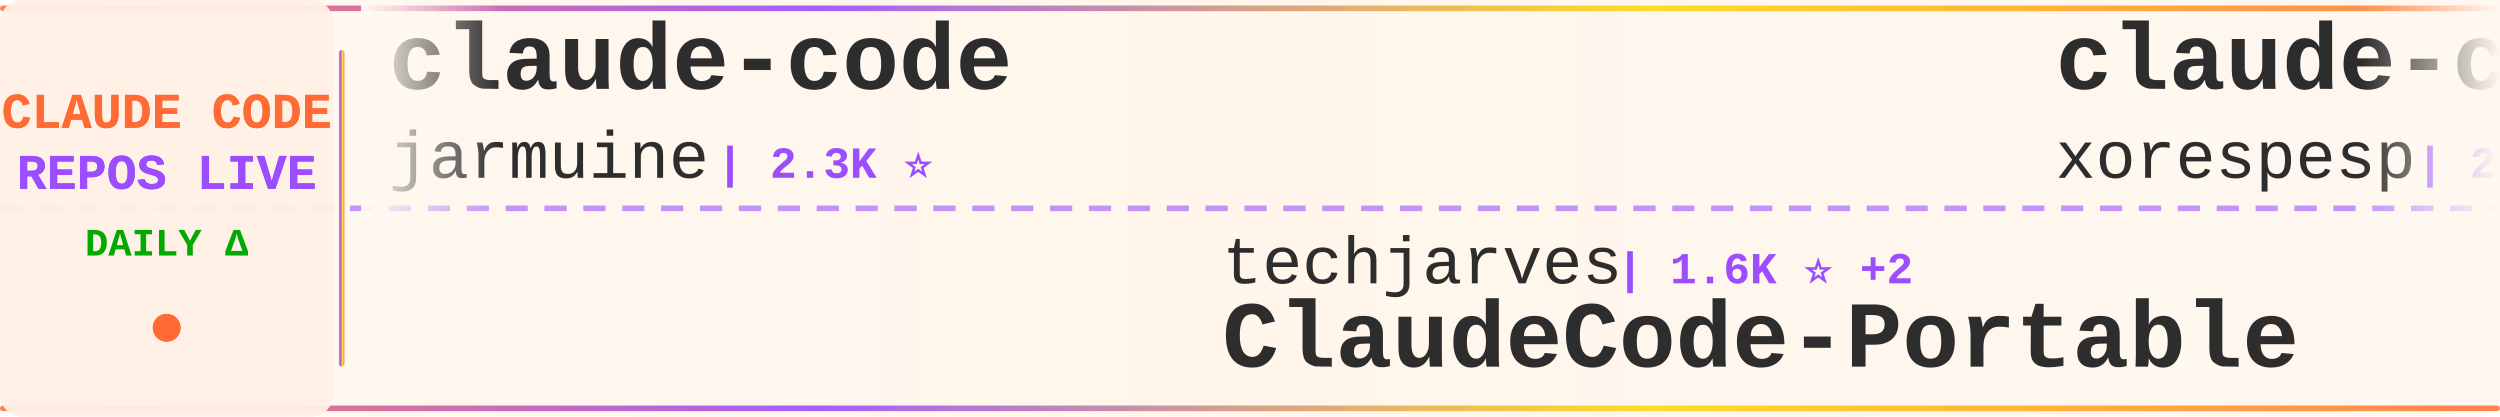
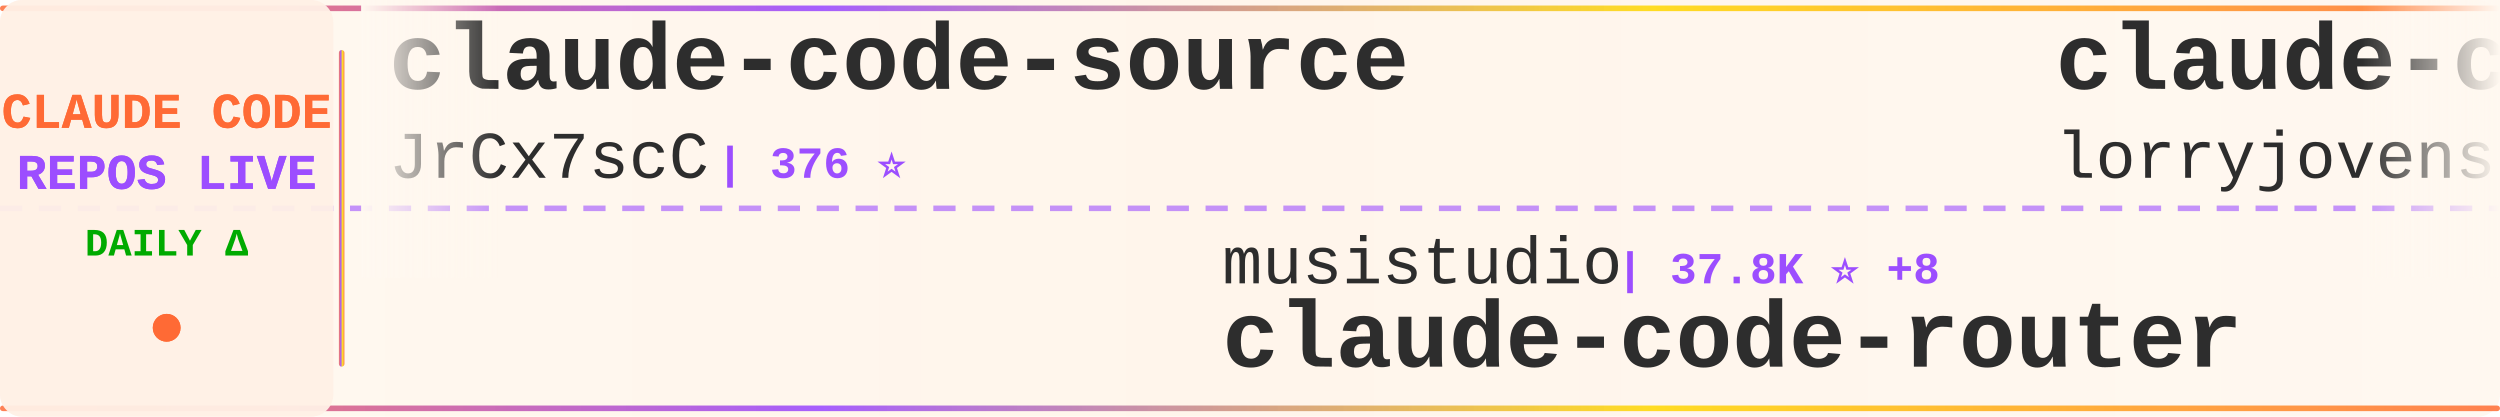
<svg xmlns="http://www.w3.org/2000/svg" width="900" height="150">
  <defs>
    <linearGradient id="tickerBg" x1="0%" y1="0%" x2="100%" y2="0%">
      <stop offset="0%" style="stop-color:#fff8f0;stop-opacity:0.98" />
      <stop offset="50%" style="stop-color:#fff5eb;stop-opacity:1" />
      <stop offset="100%" style="stop-color:#fff8f0;stop-opacity:0.98" />
    </linearGradient>
    <linearGradient id="borderGrad" x1="0%" y1="0%" x2="100%" y2="0%">
      <stop offset="0%" style="stop-color:#FF6B35;stop-opacity:0.85">
        <animate attributeName="stop-opacity" values="0.85;1;0.85" dur="2s" repeatCount="indefinite" />
      </stop>
      <stop offset="33%" style="stop-color:#9C4EFF;stop-opacity:0.9">
        <animate attributeName="stop-opacity" values="0.9;1;0.9" dur="2.2s" repeatCount="indefinite" />
      </stop>
      <stop offset="66%" style="stop-color:#FFD700;stop-opacity:0.85">
        <animate attributeName="stop-opacity" values="0.85;1;0.85" dur="1.8s" repeatCount="indefinite" />
      </stop>
      <stop offset="100%" style="stop-color:#FF6B35;stop-opacity:0.85">
        <animate attributeName="stop-opacity" values="0.85;1;0.85" dur="2s" repeatCount="indefinite" />
      </stop>
    </linearGradient>
    <filter id="textGlow">
      <feGaussianBlur stdDeviation="0.15" result="coloredBlur" />
      <feMerge>
        <feMergeNode in="coloredBlur" />
        <feMergeNode in="SourceGraphic" />
      </feMerge>
    </filter>
    <filter id="metricGlow">
      <feGaussianBlur stdDeviation="0.2" result="coloredBlur" />
      <feMerge>
        <feMergeNode in="coloredBlur" />
        <feMergeNode in="SourceGraphic" />
      </feMerge>
    </filter>
    <linearGradient id="leftFade" x1="0%" y1="0%" x2="100%" y2="0%">
      <stop offset="0%" style="stop-color:#fff8f0;stop-opacity:1" />
      <stop offset="100%" style="stop-color:#fff8f0;stop-opacity:0" />
    </linearGradient>
    <linearGradient id="rightFade" x1="0%" y1="0%" x2="100%" y2="0%">
      <stop offset="0%" style="stop-color:#fff8f0;stop-opacity:0" />
      <stop offset="100%" style="stop-color:#fff8f0;stop-opacity:1" />
    </linearGradient>
  </defs>
  <rect width="900" height="150" fill="url(#tickerBg)" rx="8" />
  <rect x="0" y="2" width="900" height="2" fill="url(#borderGrad)" rx="1" />
  <rect x="0" y="146" width="900" height="2" fill="url(#borderGrad)" rx="1" />
  <line x1="0" y1="75" x2="900" y2="75" stroke="#9C4EFF" stroke-width="2" stroke-dasharray="8 6" opacity="0.6" />
  <rect x="0" y="0" width="120" height="150" fill="#fff0e6" opacity="0.95" rx="8" />
  <text x="60" y="46" font-family="'Courier New', monospace" font-size="18" font-weight="bold" fill="#FF6B35" text-anchor="middle" filter="url(#textGlow)">
    CLAUDE CODE
  </text>
  <text x="60" y="68" font-family="'Courier New', monospace" font-size="18" font-weight="bold" fill="#9C4EFF" text-anchor="middle" filter="url(#textGlow)">
    REPOS LIVE
  </text>
  <text x="60" y="92" font-family="'Courier New', monospace" font-size="14" font-weight="bold" fill="#00aa00" text-anchor="middle">
    DAILY Δ
  </text>
  <circle cx="60" cy="118" r="5" fill="#FF6B35" filter="url(#metricGlow)">
    <animate attributeName="r" values="4;6;4" dur="1.5s" repeatCount="indefinite" />
    <animate attributeName="opacity" values="0.6;1;0.6" dur="1.5s" repeatCount="indefinite" />
  </circle>
  <rect x="122" y="18" width="2" height="114" fill="url(#borderGrad)" rx="1" />
  <clipPath id="tickerClip">
    <rect x="130" y="0" width="770" height="150" />
  </clipPath>
  <g clip-path="url(#tickerClip)">
    <g id="tickerItems">
      <animateTransform attributeName="transform" attributeType="XML" type="translate" from="0 0" to="-3000 0" dur="54s" repeatCount="indefinite" />
      <g transform="translate(0, 0)">
-         <text x="140" y="32" font-family="'Courier New', monospace" font-size="34" font-weight="bold" fill="#2d2d2d">claude-code</text>
-         <text x="140" y="64" font-family="'Courier New', monospace" font-size="24" font-weight="normal" fill="#2d2d2d" opacity="1.0">jarmuine</text>
-         <text x="258" y="64" font-family="'Courier New', monospace" font-size="16" font-weight="bold" fill="#9C4EFF"> | 2.3K ⭐</text>
+         <text x="140" y="32" font-family="'Courier New', monospace" font-size="34" font-weight="bold" fill="#2d2d2d">claude-code-source</text>
+         <text x="140" y="64" font-family="'Courier New', monospace" font-size="24" font-weight="normal" fill="#2d2d2d" opacity="1.0">JrCx7scC</text>
+         <text x="258" y="64" font-family="'Courier New', monospace" font-size="16" font-weight="bold" fill="#9C4EFF"> | 376 ⭐</text>
      </g>
      <g transform="translate(300, 0)">
-         <text x="140" y="102" font-family="'Courier New', monospace" font-size="24" font-weight="normal" fill="#2d2d2d" opacity="1.0">techjarves</text>
-         <text x="282" y="102" font-family="'Courier New', monospace" font-size="16" font-weight="bold" fill="#9C4EFF"> | 1.6K ⭐ +2</text>
-         <text x="140" y="132" font-family="'Courier New', monospace" font-size="34" font-weight="bold" fill="#2d2d2d">ClaudeCode-Portable</text>
+         <text x="140" y="102" font-family="'Courier New', monospace" font-size="24" font-weight="normal" fill="#2d2d2d" opacity="1.0">musistudio</text>
+         <text x="282" y="102" font-family="'Courier New', monospace" font-size="16" font-weight="bold" fill="#9C4EFF"> | 37.8K ⭐ +8</text>
+         <text x="140" y="132" font-family="'Courier New', monospace" font-size="34" font-weight="bold" fill="#2d2d2d">claude-code-router</text>
      </g>
      <g transform="translate(600, 0)">
-         <text x="140" y="32" font-family="'Courier New', monospace" font-size="34" font-weight="bold" fill="#2d2d2d">claude-code</text>
-         <text x="140" y="64" font-family="'Courier New', monospace" font-size="24" font-weight="normal" fill="#2d2d2d" opacity="1.0">xorespesp</text>
-         <text x="270" y="64" font-family="'Courier New', monospace" font-size="16" font-weight="bold" fill="#9C4EFF"> | 230 ⭐</text>
+         <text x="140" y="32" font-family="'Courier New', monospace" font-size="34" font-weight="bold" fill="#2d2d2d">claude-code-rust</text>
+         <text x="140" y="64" font-family="'Courier New', monospace" font-size="24" font-weight="normal" fill="#2d2d2d" opacity="1.0">lorryjovens-hub</text>
+         <text x="342" y="64" font-family="'Courier New', monospace" font-size="16" font-weight="bold" fill="#9C4EFF"> | 1.7K ⭐</text>
      </g>
      <g transform="translate(900, 0)">
-         <text x="140" y="102" font-family="'Courier New', monospace" font-size="24" font-weight="normal" fill="#2d2d2d" opacity="1.0">shareAI-lab</text>
-         <text x="294" y="102" font-family="'Courier New', monospace" font-size="16" font-weight="bold" fill="#9C4EFF"> | 78.9K ⭐ +15</text>
-         <text x="140" y="132" font-family="'Courier New', monospace" font-size="34" font-weight="bold" fill="#2d2d2d">learn-claude-code</text>
+         <text x="140" y="102" font-family="'Courier New', monospace" font-size="24" font-weight="normal" fill="#2d2d2d" opacity="1.0">shanraisshan</text>
+         <text x="306" y="102" font-family="'Courier New', monospace" font-size="16" font-weight="bold" fill="#9C4EFF"> | 67.9K ⭐ +12</text>
+         <text x="140" y="132" font-family="'Courier New', monospace" font-size="34" font-weight="bold" fill="#2d2d2d">claude-code-best-practic...</text>
      </g>
      <g transform="translate(1200, 0)">
-         <text x="140" y="32" font-family="'Courier New', monospace" font-size="34" font-weight="bold" fill="#2d2d2d">Claude-Code</text>
-         <text x="140" y="64" font-family="'Courier New', monospace" font-size="24" font-weight="normal" fill="#2d2d2d" opacity="1.0">KPR111</text>
-         <text x="234" y="64" font-family="'Courier New', monospace" font-size="16" font-weight="bold" fill="#9C4EFF"> | 18 ⭐</text>
+         <text x="140" y="32" font-family="'Courier New', monospace" font-size="34" font-weight="bold" fill="#2d2d2d">claude-code-settings</text>
+         <text x="140" y="64" font-family="'Courier New', monospace" font-size="24" font-weight="normal" fill="#2d2d2d" opacity="1.0">feiskyer</text>
+         <text x="258" y="64" font-family="'Courier New', monospace" font-size="16" font-weight="bold" fill="#9C4EFF"> | 1.7K ⭐</text>
      </g>
      <g transform="translate(1500, 0)">
-         <text x="140" y="102" font-family="'Courier New', monospace" font-size="24" font-weight="normal" fill="#2d2d2d" opacity="1.0">FlorianBruniaux</text>
-         <text x="342" y="102" font-family="'Courier New', monospace" font-size="16" font-weight="bold" fill="#9C4EFF"> | 6.2K ⭐ +3</text>
-         <text x="140" y="132" font-family="'Courier New', monospace" font-size="34" font-weight="bold" fill="#2d2d2d">claude-code-ultimate-gui...</text>
+         <text x="140" y="102" font-family="'Courier New', monospace" font-size="24" font-weight="normal" fill="#2d2d2d" opacity="1.0">huangserva</text>
+         <text x="282" y="102" font-family="'Courier New', monospace" font-size="16" font-weight="bold" fill="#9C4EFF"> | 628 ⭐</text>
+         <text x="140" y="132" font-family="'Courier New', monospace" font-size="34" font-weight="bold" fill="#2d2d2d">claude-code-cli</text>
      </g>
      <g transform="translate(1800, 0)">
-         <text x="140" y="32" font-family="'Courier New', monospace" font-size="34" font-weight="bold" fill="#2d2d2d">claude-code</text>
-         <text x="140" y="64" font-family="'Courier New', monospace" font-size="24" font-weight="normal" fill="#2d2d2d" opacity="1.0">anthropics</text>
-         <text x="282" y="64" font-family="'Courier New', monospace" font-size="16" font-weight="bold" fill="#9C4EFF"> | 152.7K ⭐ +30</text>
+         <text x="140" y="32" font-family="'Courier New', monospace" font-size="34" font-weight="bold" fill="#2d2d2d">claude-code-sourcemap</text>
+         <text x="140" y="64" font-family="'Courier New', monospace" font-size="24" font-weight="normal" fill="#2d2d2d" opacity="1.0">ChinaSiro</text>
+         <text x="270" y="64" font-family="'Courier New', monospace" font-size="16" font-weight="bold" fill="#9C4EFF"> | 9.7K ⭐</text>
      </g>
      <g transform="translate(2100, 0)">
-         <text x="140" y="102" font-family="'Courier New', monospace" font-size="24" font-weight="normal" fill="#2d2d2d" opacity="1.0">ykdojo</text>
-         <text x="234" y="102" font-family="'Courier New', monospace" font-size="16" font-weight="bold" fill="#9C4EFF"> | 10.3K ⭐ +1</text>
-         <text x="140" y="132" font-family="'Courier New', monospace" font-size="34" font-weight="bold" fill="#2d2d2d">claude-code-tips</text>
+         <text x="140" y="102" font-family="'Courier New', monospace" font-size="24" font-weight="normal" fill="#2d2d2d" opacity="1.0">fazxes</text>
+         <text x="234" y="102" font-family="'Courier New', monospace" font-size="16" font-weight="bold" fill="#9C4EFF"> | 245 ⭐</text>
+         <text x="140" y="132" font-family="'Courier New', monospace" font-size="34" font-weight="bold" fill="#2d2d2d">Claude-code</text>
      </g>
      <g transform="translate(2400, 0)">
-         <text x="140" y="32" font-family="'Courier New', monospace" font-size="34" font-weight="bold" fill="#2d2d2d">ralph-claude-code</text>
-         <text x="140" y="64" font-family="'Courier New', monospace" font-size="24" font-weight="normal" fill="#2d2d2d" opacity="1.0">frankbria</text>
-         <text x="270" y="64" font-family="'Courier New', monospace" font-size="16" font-weight="bold" fill="#9C4EFF"> | 9.7K ⭐ +1</text>
+         <text x="140" y="32" font-family="'Courier New', monospace" font-size="34" font-weight="bold" fill="#2d2d2d">Claude-Code</text>
+         <text x="140" y="64" font-family="'Courier New', monospace" font-size="24" font-weight="normal" fill="#2d2d2d" opacity="1.0">pengchengneo</text>
+         <text x="306" y="64" font-family="'Courier New', monospace" font-size="16" font-weight="bold" fill="#9C4EFF"> | 1.8K ⭐</text>
      </g>
      <g transform="translate(2700, 0)">
-         <text x="140" y="102" font-family="'Courier New', monospace" font-size="24" font-weight="normal" fill="#2d2d2d" opacity="1.0">affaan-m</text>
-         <text x="258" y="102" font-family="'Courier New', monospace" font-size="16" font-weight="bold" fill="#9C4EFF"> | 285.0K ⭐ +165</text>
-         <text x="140" y="132" font-family="'Courier New', monospace" font-size="34" font-weight="bold" fill="#2d2d2d">ECC</text>
+         <text x="140" y="102" font-family="'Courier New', monospace" font-size="24" font-weight="normal" fill="#2d2d2d" opacity="1.0">edmund-io</text>
+         <text x="270" y="102" font-family="'Courier New', monospace" font-size="16" font-weight="bold" fill="#9C4EFF"> | 1.5K ⭐</text>
+         <text x="140" y="132" font-family="'Courier New', monospace" font-size="34" font-weight="bold" fill="#2d2d2d">edmunds-claude-code</text>
      </g>
      <g transform="translate(3000, 0)">
-         <text x="140" y="32" font-family="'Courier New', monospace" font-size="34" font-weight="bold" fill="#2d2d2d">claude-code</text>
-         <text x="140" y="64" font-family="'Courier New', monospace" font-size="24" font-weight="normal" fill="#2d2d2d" opacity="1.0">jarmuine</text>
-         <text x="258" y="64" font-family="'Courier New', monospace" font-size="16" font-weight="bold" fill="#9C4EFF"> | 2.3K ⭐</text>
+         <text x="140" y="32" font-family="'Courier New', monospace" font-size="34" font-weight="bold" fill="#2d2d2d">claude-code-source</text>
+         <text x="140" y="64" font-family="'Courier New', monospace" font-size="24" font-weight="normal" fill="#2d2d2d" opacity="1.0">JrCx7scC</text>
+         <text x="258" y="64" font-family="'Courier New', monospace" font-size="16" font-weight="bold" fill="#9C4EFF"> | 376 ⭐</text>
      </g>
      <g transform="translate(3300, 0)">
-         <text x="140" y="102" font-family="'Courier New', monospace" font-size="24" font-weight="normal" fill="#2d2d2d" opacity="1.0">techjarves</text>
-         <text x="282" y="102" font-family="'Courier New', monospace" font-size="16" font-weight="bold" fill="#9C4EFF"> | 1.6K ⭐ +2</text>
-         <text x="140" y="132" font-family="'Courier New', monospace" font-size="34" font-weight="bold" fill="#2d2d2d">ClaudeCode-Portable</text>
+         <text x="140" y="102" font-family="'Courier New', monospace" font-size="24" font-weight="normal" fill="#2d2d2d" opacity="1.0">musistudio</text>
+         <text x="282" y="102" font-family="'Courier New', monospace" font-size="16" font-weight="bold" fill="#9C4EFF"> | 37.8K ⭐ +8</text>
+         <text x="140" y="132" font-family="'Courier New', monospace" font-size="34" font-weight="bold" fill="#2d2d2d">claude-code-router</text>
      </g>
      <g transform="translate(3600, 0)">
-         <text x="140" y="32" font-family="'Courier New', monospace" font-size="34" font-weight="bold" fill="#2d2d2d">claude-code</text>
-         <text x="140" y="64" font-family="'Courier New', monospace" font-size="24" font-weight="normal" fill="#2d2d2d" opacity="1.0">xorespesp</text>
-         <text x="270" y="64" font-family="'Courier New', monospace" font-size="16" font-weight="bold" fill="#9C4EFF"> | 230 ⭐</text>
+         <text x="140" y="32" font-family="'Courier New', monospace" font-size="34" font-weight="bold" fill="#2d2d2d">claude-code-rust</text>
+         <text x="140" y="64" font-family="'Courier New', monospace" font-size="24" font-weight="normal" fill="#2d2d2d" opacity="1.0">lorryjovens-hub</text>
+         <text x="342" y="64" font-family="'Courier New', monospace" font-size="16" font-weight="bold" fill="#9C4EFF"> | 1.7K ⭐</text>
      </g>
      <g transform="translate(3900, 0)">
-         <text x="140" y="102" font-family="'Courier New', monospace" font-size="24" font-weight="normal" fill="#2d2d2d" opacity="1.0">shareAI-lab</text>
-         <text x="294" y="102" font-family="'Courier New', monospace" font-size="16" font-weight="bold" fill="#9C4EFF"> | 78.9K ⭐ +15</text>
-         <text x="140" y="132" font-family="'Courier New', monospace" font-size="34" font-weight="bold" fill="#2d2d2d">learn-claude-code</text>
+         <text x="140" y="102" font-family="'Courier New', monospace" font-size="24" font-weight="normal" fill="#2d2d2d" opacity="1.0">shanraisshan</text>
+         <text x="306" y="102" font-family="'Courier New', monospace" font-size="16" font-weight="bold" fill="#9C4EFF"> | 67.9K ⭐ +12</text>
+         <text x="140" y="132" font-family="'Courier New', monospace" font-size="34" font-weight="bold" fill="#2d2d2d">claude-code-best-practic...</text>
      </g>
    </g>
  </g>
  <rect x="130" y="0" width="50" height="100" fill="url(#leftFade)" />
  <rect x="850" y="0" width="50" height="100" fill="url(#rightFade)" />
</svg>
